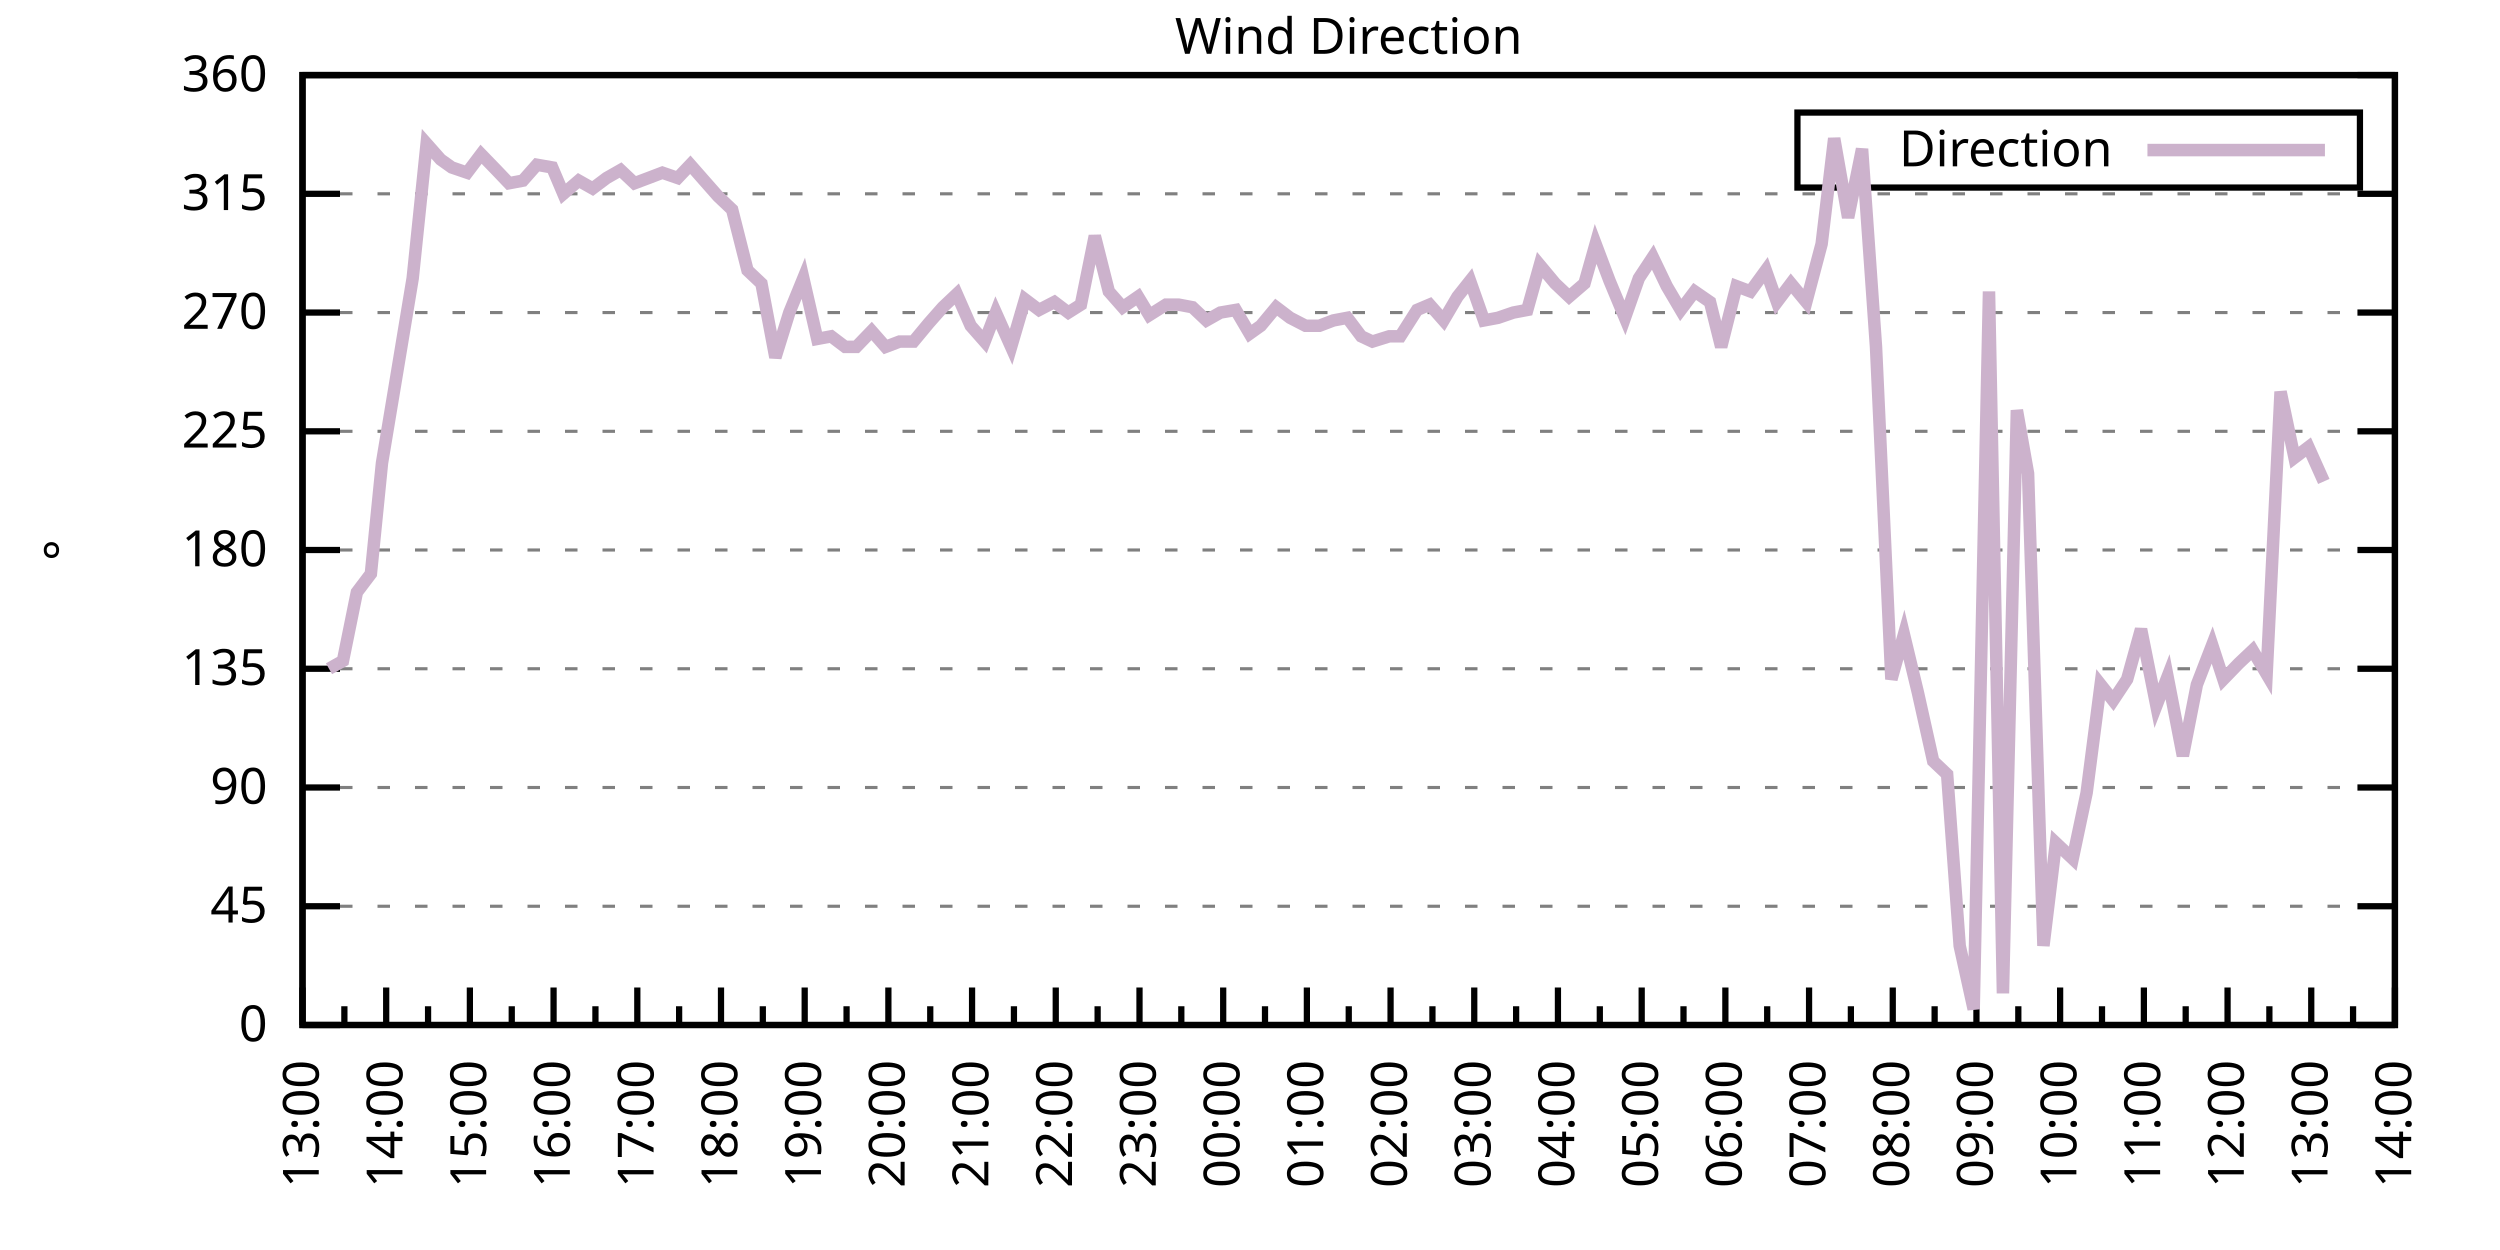
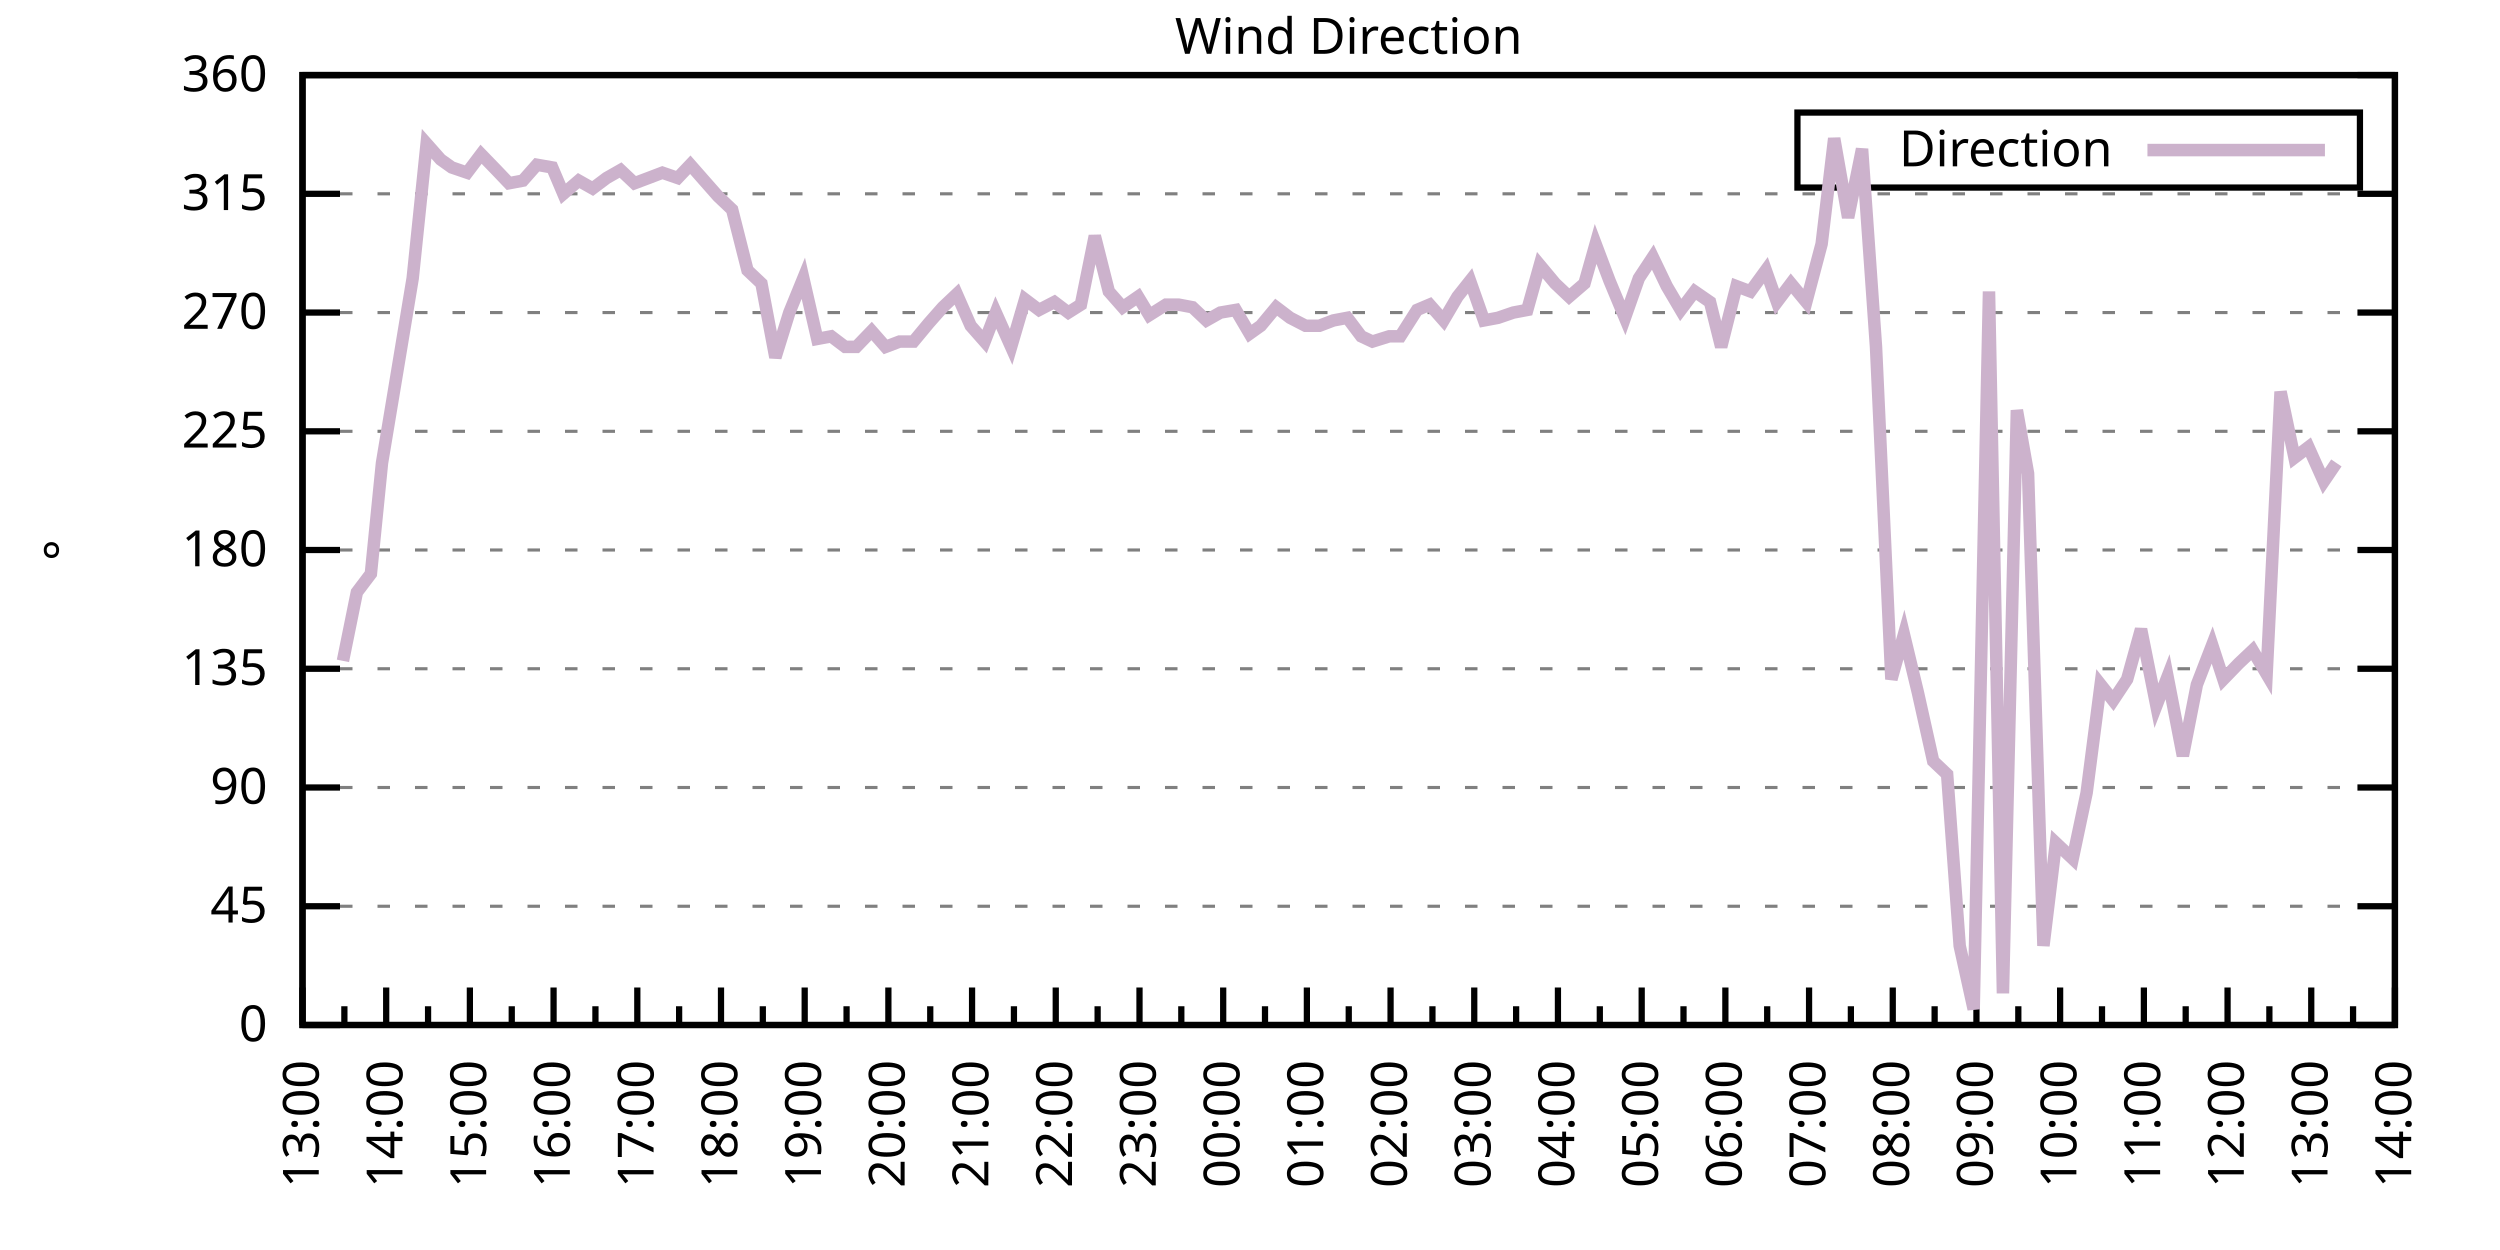
<svg xmlns="http://www.w3.org/2000/svg" xmlns:xlink="http://www.w3.org/1999/xlink" width="400" height="200" viewBox="0 0 400 200">
  <g id="gnuplot_canvas">
    <rect x="0" y="0" width="400" height="200" fill="none" />
    <defs>
      <circle id="gpDot" r="0.5" stroke-width="0.5" stroke="currentColor" />
      <path id="gpPt0" stroke-width="0.333" stroke="currentColor" d="M-1,0 h2 M0,-1 v2" />
      <path id="gpPt1" stroke-width="0.333" stroke="currentColor" d="M-1,-1 L1,1 M1,-1 L-1,1" />
      <path id="gpPt2" stroke-width="0.333" stroke="currentColor" d="M-1,0 L1,0 M0,-1 L0,1 M-1,-1 L1,1 M-1,1 L1,-1" />
      <rect id="gpPt3" stroke-width="0.333" stroke="currentColor" x="-1" y="-1" width="2" height="2" />
      <rect id="gpPt4" stroke-width="0.333" stroke="currentColor" fill="currentColor" x="-1" y="-1" width="2" height="2" />
      <circle id="gpPt5" stroke-width="0.333" stroke="currentColor" cx="0" cy="0" r="1" />
      <use xlink:href="#gpPt5" id="gpPt6" fill="currentColor" stroke="none" />
      <path id="gpPt7" stroke-width="0.333" stroke="currentColor" d="M0,-1.33 L-1.33,0.67 L1.33,0.67 z" />
      <use xlink:href="#gpPt7" id="gpPt8" fill="currentColor" stroke="none" />
      <use xlink:href="#gpPt7" id="gpPt9" stroke="currentColor" transform="rotate(180)" />
      <use xlink:href="#gpPt9" id="gpPt10" fill="currentColor" stroke="none" />
      <use xlink:href="#gpPt3" id="gpPt11" stroke="currentColor" transform="rotate(45)" />
      <use xlink:href="#gpPt11" id="gpPt12" fill="currentColor" stroke="none" />
      <path id="gpPt13" stroke-width="0.333" stroke="currentColor" d="M0,1.330 L1.265,0.411 L0.782,-1.067 L-0.782,-1.076 L-1.265,0.411 z" />
      <use xlink:href="#gpPt13" id="gpPt14" fill="currentColor" stroke="none" />
      <filter id="textbox" filterUnits="objectBoundingBox" x="0" y="0" height="1" width="1">
        <feFlood flood-color="white" flood-opacity="1" result="bgnd" />
        <feComposite in="SourceGraphic" in2="bgnd" operator="atop" />
      </filter>
      <filter id="greybox" filterUnits="objectBoundingBox" x="0" y="0" height="1" width="1">
        <feFlood flood-color="lightgrey" flood-opacity="1" result="grey" />
        <feComposite in="SourceGraphic" in2="grey" operator="atop" />
      </filter>
    </defs>
    <g fill="none" color="white" stroke="currentColor" stroke-width="1.00" stroke-linecap="butt" stroke-linejoin="miter">
</g>
    <g fill="none" color="black" stroke="currentColor" stroke-width="1.00" stroke-linecap="butt" stroke-linejoin="miter">
      <g stroke="none" shape-rendering="crispEdges">
        <polygon fill="rgb(255, 255, 255)" points="48.40,164.00 383.18,164.00 383.18,12.02 48.40,12.02 " />
      </g>
    </g>
    <g fill="none" color="black" stroke="currentColor" stroke-width="1.00" stroke-linecap="butt" stroke-linejoin="miter">
</g>
    <g fill="none" color="black" stroke="black" stroke-width="0.50" stroke-linecap="butt" stroke-linejoin="miter">
</g>
    <g fill="none" color="gray" stroke="currentColor" stroke-width="0.50" stroke-linecap="butt" stroke-linejoin="miter">
      <path stroke="gray" stroke-dasharray="2,4" class="gridline" d="M48.40,164.00 L383.19,164.00  " />
    </g>
    <g fill="none" color="gray" stroke="gray" stroke-width="1.00" stroke-linecap="butt" stroke-linejoin="miter">
</g>
    <g fill="none" color="black" stroke="currentColor" stroke-width="1.00" stroke-linecap="butt" stroke-linejoin="miter">
      <path stroke="black" d="M48.40,164.00 L54.40,164.00 M383.19,164.00 L377.19,164.00  " />
      <g transform="translate(42.80,166.60)" stroke="none" fill="black" font-family="Sans" font-size="8.00" text-anchor="end">
        <text>
          <tspan font-family="Sans"> 0</tspan>
        </text>
      </g>
    </g>
    <g fill="none" color="black" stroke="currentColor" stroke-width="1.00" stroke-linecap="butt" stroke-linejoin="miter">
</g>
    <g fill="none" color="black" stroke="black" stroke-width="0.50" stroke-linecap="butt" stroke-linejoin="miter">
</g>
    <g fill="none" color="gray" stroke="currentColor" stroke-width="0.50" stroke-linecap="butt" stroke-linejoin="miter">
      <path stroke="gray" stroke-dasharray="2,4" class="gridline" d="M48.40,145.00 L383.19,145.00  " />
    </g>
    <g fill="none" color="gray" stroke="gray" stroke-width="1.00" stroke-linecap="butt" stroke-linejoin="miter">
</g>
    <g fill="none" color="black" stroke="currentColor" stroke-width="1.00" stroke-linecap="butt" stroke-linejoin="miter">
      <path stroke="black" d="M48.40,145.00 L54.40,145.00 M383.19,145.00 L377.19,145.00  " />
      <g transform="translate(42.80,147.60)" stroke="none" fill="black" font-family="Sans" font-size="8.00" text-anchor="end">
        <text>
          <tspan font-family="Sans"> 45</tspan>
        </text>
      </g>
    </g>
    <g fill="none" color="black" stroke="currentColor" stroke-width="1.00" stroke-linecap="butt" stroke-linejoin="miter">
</g>
    <g fill="none" color="black" stroke="black" stroke-width="0.50" stroke-linecap="butt" stroke-linejoin="miter">
</g>
    <g fill="none" color="gray" stroke="currentColor" stroke-width="0.50" stroke-linecap="butt" stroke-linejoin="miter">
      <path stroke="gray" stroke-dasharray="2,4" class="gridline" d="M48.40,126.00 L383.19,126.00  " />
    </g>
    <g fill="none" color="gray" stroke="gray" stroke-width="1.00" stroke-linecap="butt" stroke-linejoin="miter">
</g>
    <g fill="none" color="black" stroke="currentColor" stroke-width="1.00" stroke-linecap="butt" stroke-linejoin="miter">
      <path stroke="black" d="M48.40,126.00 L54.40,126.00 M383.19,126.00 L377.19,126.00  " />
      <g transform="translate(42.80,128.60)" stroke="none" fill="black" font-family="Sans" font-size="8.00" text-anchor="end">
        <text>
          <tspan font-family="Sans"> 90</tspan>
        </text>
      </g>
    </g>
    <g fill="none" color="black" stroke="currentColor" stroke-width="1.00" stroke-linecap="butt" stroke-linejoin="miter">
</g>
    <g fill="none" color="black" stroke="black" stroke-width="0.50" stroke-linecap="butt" stroke-linejoin="miter">
</g>
    <g fill="none" color="gray" stroke="currentColor" stroke-width="0.50" stroke-linecap="butt" stroke-linejoin="miter">
      <path stroke="gray" stroke-dasharray="2,4" class="gridline" d="M48.40,107.00 L383.19,107.00  " />
    </g>
    <g fill="none" color="gray" stroke="gray" stroke-width="1.00" stroke-linecap="butt" stroke-linejoin="miter">
</g>
    <g fill="none" color="black" stroke="currentColor" stroke-width="1.00" stroke-linecap="butt" stroke-linejoin="miter">
      <path stroke="black" d="M48.40,107.00 L54.40,107.00 M383.19,107.00 L377.19,107.00  " />
      <g transform="translate(42.80,109.60)" stroke="none" fill="black" font-family="Sans" font-size="8.00" text-anchor="end">
        <text>
          <tspan font-family="Sans"> 135</tspan>
        </text>
      </g>
    </g>
    <g fill="none" color="black" stroke="currentColor" stroke-width="1.00" stroke-linecap="butt" stroke-linejoin="miter">
</g>
    <g fill="none" color="black" stroke="black" stroke-width="0.50" stroke-linecap="butt" stroke-linejoin="miter">
</g>
    <g fill="none" color="gray" stroke="currentColor" stroke-width="0.50" stroke-linecap="butt" stroke-linejoin="miter">
      <path stroke="gray" stroke-dasharray="2,4" class="gridline" d="M48.40,88.00 L383.19,88.00  " />
    </g>
    <g fill="none" color="gray" stroke="gray" stroke-width="1.00" stroke-linecap="butt" stroke-linejoin="miter">
</g>
    <g fill="none" color="black" stroke="currentColor" stroke-width="1.00" stroke-linecap="butt" stroke-linejoin="miter">
      <path stroke="black" d="M48.40,88.00 L54.40,88.00 M383.19,88.00 L377.19,88.00  " />
      <g transform="translate(42.80,90.60)" stroke="none" fill="black" font-family="Sans" font-size="8.00" text-anchor="end">
        <text>
          <tspan font-family="Sans"> 180</tspan>
        </text>
      </g>
    </g>
    <g fill="none" color="black" stroke="currentColor" stroke-width="1.00" stroke-linecap="butt" stroke-linejoin="miter">
</g>
    <g fill="none" color="black" stroke="black" stroke-width="0.50" stroke-linecap="butt" stroke-linejoin="miter">
</g>
    <g fill="none" color="gray" stroke="currentColor" stroke-width="0.50" stroke-linecap="butt" stroke-linejoin="miter">
      <path stroke="gray" stroke-dasharray="2,4" class="gridline" d="M48.40,69.01 L383.19,69.01  " />
    </g>
    <g fill="none" color="gray" stroke="gray" stroke-width="1.00" stroke-linecap="butt" stroke-linejoin="miter">
</g>
    <g fill="none" color="black" stroke="currentColor" stroke-width="1.00" stroke-linecap="butt" stroke-linejoin="miter">
      <path stroke="black" d="M48.40,69.01 L54.40,69.01 M383.19,69.01 L377.19,69.01  " />
      <g transform="translate(42.80,71.61)" stroke="none" fill="black" font-family="Sans" font-size="8.00" text-anchor="end">
        <text>
          <tspan font-family="Sans"> 225</tspan>
        </text>
      </g>
    </g>
    <g fill="none" color="black" stroke="currentColor" stroke-width="1.00" stroke-linecap="butt" stroke-linejoin="miter">
</g>
    <g fill="none" color="black" stroke="black" stroke-width="0.50" stroke-linecap="butt" stroke-linejoin="miter">
</g>
    <g fill="none" color="gray" stroke="currentColor" stroke-width="0.50" stroke-linecap="butt" stroke-linejoin="miter">
      <path stroke="gray" stroke-dasharray="2,4" class="gridline" d="M48.40,50.01 L383.19,50.01  " />
    </g>
    <g fill="none" color="gray" stroke="gray" stroke-width="1.00" stroke-linecap="butt" stroke-linejoin="miter">
</g>
    <g fill="none" color="black" stroke="currentColor" stroke-width="1.00" stroke-linecap="butt" stroke-linejoin="miter">
      <path stroke="black" d="M48.40,50.01 L54.40,50.01 M383.19,50.01 L377.19,50.01  " />
      <g transform="translate(42.80,52.61)" stroke="none" fill="black" font-family="Sans" font-size="8.00" text-anchor="end">
        <text>
          <tspan font-family="Sans"> 270</tspan>
        </text>
      </g>
    </g>
    <g fill="none" color="black" stroke="currentColor" stroke-width="1.00" stroke-linecap="butt" stroke-linejoin="miter">
</g>
    <g fill="none" color="black" stroke="black" stroke-width="0.50" stroke-linecap="butt" stroke-linejoin="miter">
</g>
    <g fill="none" color="gray" stroke="currentColor" stroke-width="0.50" stroke-linecap="butt" stroke-linejoin="miter">
      <path stroke="gray" stroke-dasharray="2,4" class="gridline" d="M48.40,31.01 L383.19,31.01  " />
    </g>
    <g fill="none" color="gray" stroke="gray" stroke-width="1.00" stroke-linecap="butt" stroke-linejoin="miter">
</g>
    <g fill="none" color="black" stroke="currentColor" stroke-width="1.00" stroke-linecap="butt" stroke-linejoin="miter">
      <path stroke="black" d="M48.40,31.01 L54.40,31.01 M383.19,31.01 L377.19,31.01  " />
      <g transform="translate(42.80,33.61)" stroke="none" fill="black" font-family="Sans" font-size="8.00" text-anchor="end">
        <text>
          <tspan font-family="Sans"> 315</tspan>
        </text>
      </g>
    </g>
    <g fill="none" color="black" stroke="currentColor" stroke-width="1.00" stroke-linecap="butt" stroke-linejoin="miter">
</g>
    <g fill="none" color="black" stroke="black" stroke-width="0.50" stroke-linecap="butt" stroke-linejoin="miter">
</g>
    <g fill="none" color="gray" stroke="currentColor" stroke-width="0.50" stroke-linecap="butt" stroke-linejoin="miter">
      <path stroke="gray" stroke-dasharray="2,4" class="gridline" d="M48.40,12.01 L383.19,12.01  " />
    </g>
    <g fill="none" color="gray" stroke="gray" stroke-width="1.00" stroke-linecap="butt" stroke-linejoin="miter">
</g>
    <g fill="none" color="black" stroke="currentColor" stroke-width="1.00" stroke-linecap="butt" stroke-linejoin="miter">
      <path stroke="black" d="M48.40,12.01 L54.40,12.01 M383.19,12.01 L377.19,12.01  " />
      <g transform="translate(42.80,14.61)" stroke="none" fill="black" font-family="Sans" font-size="8.00" text-anchor="end">
        <text>
          <tspan font-family="Sans"> 360</tspan>
        </text>
      </g>
    </g>
    <g fill="none" color="black" stroke="currentColor" stroke-width="1.00" stroke-linecap="butt" stroke-linejoin="miter">
      <path stroke="black" d="M48.40,164.00 L48.40,158.00  " />
      <g transform="translate(51.00,169.60) rotate(270)" stroke="none" fill="black" font-family="Sans" font-size="8.00" text-anchor="end">
        <text>
          <tspan font-family="Sans">13:00</tspan>
        </text>
      </g>
    </g>
    <g fill="none" color="black" stroke="currentColor" stroke-width="1.00" stroke-linecap="butt" stroke-linejoin="miter">
      <path stroke="black" d="M55.10,164.00 L55.10,161.00 M61.79,164.00 L61.79,158.00  " />
      <g transform="translate(64.39,169.60) rotate(270)" stroke="none" fill="black" font-family="Sans" font-size="8.00" text-anchor="end">
        <text>
          <tspan font-family="Sans">14:00</tspan>
        </text>
      </g>
    </g>
    <g fill="none" color="black" stroke="currentColor" stroke-width="1.00" stroke-linecap="butt" stroke-linejoin="miter">
      <path stroke="black" d="M68.49,164.00 L68.49,161.00 M75.18,164.00 L75.18,158.00  " />
      <g transform="translate(77.78,169.60) rotate(270)" stroke="none" fill="black" font-family="Sans" font-size="8.00" text-anchor="end">
        <text>
          <tspan font-family="Sans">15:00</tspan>
        </text>
      </g>
    </g>
    <g fill="none" color="black" stroke="currentColor" stroke-width="1.00" stroke-linecap="butt" stroke-linejoin="miter">
      <path stroke="black" d="M81.88,164.00 L81.88,161.00 M88.57,164.00 L88.57,158.00  " />
      <g transform="translate(91.17,169.60) rotate(270)" stroke="none" fill="black" font-family="Sans" font-size="8.00" text-anchor="end">
        <text>
          <tspan font-family="Sans">16:00</tspan>
        </text>
      </g>
    </g>
    <g fill="none" color="black" stroke="currentColor" stroke-width="1.00" stroke-linecap="butt" stroke-linejoin="miter">
      <path stroke="black" d="M95.27,164.00 L95.27,161.00 M101.97,164.00 L101.97,158.00  " />
      <g transform="translate(104.57,169.60) rotate(270)" stroke="none" fill="black" font-family="Sans" font-size="8.00" text-anchor="end">
        <text>
          <tspan font-family="Sans">17:00</tspan>
        </text>
      </g>
    </g>
    <g fill="none" color="black" stroke="currentColor" stroke-width="1.00" stroke-linecap="butt" stroke-linejoin="miter">
      <path stroke="black" d="M108.66,164.00 L108.66,161.00 M115.36,164.00 L115.36,158.00  " />
      <g transform="translate(117.96,169.60) rotate(270)" stroke="none" fill="black" font-family="Sans" font-size="8.00" text-anchor="end">
        <text>
          <tspan font-family="Sans">18:00</tspan>
        </text>
      </g>
    </g>
    <g fill="none" color="black" stroke="currentColor" stroke-width="1.00" stroke-linecap="butt" stroke-linejoin="miter">
      <path stroke="black" d="M122.05,164.00 L122.05,161.00 M128.75,164.00 L128.75,158.00  " />
      <g transform="translate(131.35,169.60) rotate(270)" stroke="none" fill="black" font-family="Sans" font-size="8.00" text-anchor="end">
        <text>
          <tspan font-family="Sans">19:00</tspan>
        </text>
      </g>
    </g>
    <g fill="none" color="black" stroke="currentColor" stroke-width="1.00" stroke-linecap="butt" stroke-linejoin="miter">
      <path stroke="black" d="M135.45,164.00 L135.45,161.00 M142.14,164.00 L142.14,158.00  " />
      <g transform="translate(144.74,169.60) rotate(270)" stroke="none" fill="black" font-family="Sans" font-size="8.00" text-anchor="end">
        <text>
          <tspan font-family="Sans">20:00</tspan>
        </text>
      </g>
    </g>
    <g fill="none" color="black" stroke="currentColor" stroke-width="1.00" stroke-linecap="butt" stroke-linejoin="miter">
      <path stroke="black" d="M148.84,164.00 L148.84,161.00 M155.53,164.00 L155.53,158.00  " />
      <g transform="translate(158.13,169.60) rotate(270)" stroke="none" fill="black" font-family="Sans" font-size="8.00" text-anchor="end">
        <text>
          <tspan font-family="Sans">21:00</tspan>
        </text>
      </g>
    </g>
    <g fill="none" color="black" stroke="currentColor" stroke-width="1.00" stroke-linecap="butt" stroke-linejoin="miter">
      <path stroke="black" d="M162.23,164.00 L162.23,161.00 M168.92,164.00 L168.92,158.00  " />
      <g transform="translate(171.52,169.60) rotate(270)" stroke="none" fill="black" font-family="Sans" font-size="8.00" text-anchor="end">
        <text>
          <tspan font-family="Sans">22:00</tspan>
        </text>
      </g>
    </g>
    <g fill="none" color="black" stroke="currentColor" stroke-width="1.00" stroke-linecap="butt" stroke-linejoin="miter">
      <path stroke="black" d="M175.62,164.00 L175.62,161.00 M182.32,164.00 L182.32,158.00  " />
      <g transform="translate(184.92,169.60) rotate(270)" stroke="none" fill="black" font-family="Sans" font-size="8.00" text-anchor="end">
        <text>
          <tspan font-family="Sans">23:00</tspan>
        </text>
      </g>
    </g>
    <g fill="none" color="black" stroke="currentColor" stroke-width="1.00" stroke-linecap="butt" stroke-linejoin="miter">
      <path stroke="black" d="M189.01,164.00 L189.01,161.00 M195.71,164.00 L195.71,158.00  " />
      <g transform="translate(198.31,169.60) rotate(270)" stroke="none" fill="black" font-family="Sans" font-size="8.00" text-anchor="end">
        <text>
          <tspan font-family="Sans">00:00</tspan>
        </text>
      </g>
    </g>
    <g fill="none" color="black" stroke="currentColor" stroke-width="1.00" stroke-linecap="butt" stroke-linejoin="miter">
      <path stroke="black" d="M202.40,164.00 L202.40,161.00 M209.10,164.00 L209.10,158.00  " />
      <g transform="translate(211.70,169.60) rotate(270)" stroke="none" fill="black" font-family="Sans" font-size="8.00" text-anchor="end">
        <text>
          <tspan font-family="Sans">01:00</tspan>
        </text>
      </g>
    </g>
    <g fill="none" color="black" stroke="currentColor" stroke-width="1.00" stroke-linecap="butt" stroke-linejoin="miter">
      <path stroke="black" d="M215.80,164.00 L215.80,161.00 M222.49,164.00 L222.49,158.00  " />
      <g transform="translate(225.09,169.60) rotate(270)" stroke="none" fill="black" font-family="Sans" font-size="8.00" text-anchor="end">
        <text>
          <tspan font-family="Sans">02:00</tspan>
        </text>
      </g>
    </g>
    <g fill="none" color="black" stroke="currentColor" stroke-width="1.00" stroke-linecap="butt" stroke-linejoin="miter">
      <path stroke="black" d="M229.19,164.00 L229.19,161.00 M235.88,164.00 L235.88,158.00  " />
      <g transform="translate(238.48,169.60) rotate(270)" stroke="none" fill="black" font-family="Sans" font-size="8.00" text-anchor="end">
        <text>
          <tspan font-family="Sans">03:00</tspan>
        </text>
      </g>
    </g>
    <g fill="none" color="black" stroke="currentColor" stroke-width="1.00" stroke-linecap="butt" stroke-linejoin="miter">
      <path stroke="black" d="M242.58,164.00 L242.58,161.00 M249.27,164.00 L249.27,158.00  " />
      <g transform="translate(251.87,169.60) rotate(270)" stroke="none" fill="black" font-family="Sans" font-size="8.00" text-anchor="end">
        <text>
          <tspan font-family="Sans">04:00</tspan>
        </text>
      </g>
    </g>
    <g fill="none" color="black" stroke="currentColor" stroke-width="1.00" stroke-linecap="butt" stroke-linejoin="miter">
      <path stroke="black" d="M255.97,164.00 L255.97,161.00 M262.67,164.00 L262.67,158.00  " />
      <g transform="translate(265.27,169.60) rotate(270)" stroke="none" fill="black" font-family="Sans" font-size="8.00" text-anchor="end">
        <text>
          <tspan font-family="Sans">05:00</tspan>
        </text>
      </g>
    </g>
    <g fill="none" color="black" stroke="currentColor" stroke-width="1.00" stroke-linecap="butt" stroke-linejoin="miter">
      <path stroke="black" d="M269.36,164.00 L269.36,161.00 M276.06,164.00 L276.06,158.00  " />
      <g transform="translate(278.66,169.60) rotate(270)" stroke="none" fill="black" font-family="Sans" font-size="8.00" text-anchor="end">
        <text>
          <tspan font-family="Sans">06:00</tspan>
        </text>
      </g>
    </g>
    <g fill="none" color="black" stroke="currentColor" stroke-width="1.00" stroke-linecap="butt" stroke-linejoin="miter">
      <path stroke="black" d="M282.75,164.00 L282.75,161.00 M289.45,164.00 L289.45,158.00  " />
      <g transform="translate(292.05,169.60) rotate(270)" stroke="none" fill="black" font-family="Sans" font-size="8.00" text-anchor="end">
        <text>
          <tspan font-family="Sans">07:00</tspan>
        </text>
      </g>
    </g>
    <g fill="none" color="black" stroke="currentColor" stroke-width="1.00" stroke-linecap="butt" stroke-linejoin="miter">
      <path stroke="black" d="M296.14,164.00 L296.14,161.00 M302.84,164.00 L302.84,158.00  " />
      <g transform="translate(305.44,169.60) rotate(270)" stroke="none" fill="black" font-family="Sans" font-size="8.00" text-anchor="end">
        <text>
          <tspan font-family="Sans">08:00</tspan>
        </text>
      </g>
    </g>
    <g fill="none" color="black" stroke="currentColor" stroke-width="1.00" stroke-linecap="butt" stroke-linejoin="miter">
      <path stroke="black" d="M309.54,164.00 L309.54,161.00 M316.23,164.00 L316.23,158.00  " />
      <g transform="translate(318.83,169.60) rotate(270)" stroke="none" fill="black" font-family="Sans" font-size="8.00" text-anchor="end">
        <text>
          <tspan font-family="Sans">09:00</tspan>
        </text>
      </g>
    </g>
    <g fill="none" color="black" stroke="currentColor" stroke-width="1.00" stroke-linecap="butt" stroke-linejoin="miter">
      <path stroke="black" d="M322.93,164.00 L322.93,161.00 M329.62,164.00 L329.62,158.00  " />
      <g transform="translate(332.22,169.60) rotate(270)" stroke="none" fill="black" font-family="Sans" font-size="8.00" text-anchor="end">
        <text>
          <tspan font-family="Sans">10:00</tspan>
        </text>
      </g>
    </g>
    <g fill="none" color="black" stroke="currentColor" stroke-width="1.00" stroke-linecap="butt" stroke-linejoin="miter">
      <path stroke="black" d="M336.32,164.00 L336.32,161.00 M343.02,164.00 L343.02,158.00  " />
      <g transform="translate(345.62,169.60) rotate(270)" stroke="none" fill="black" font-family="Sans" font-size="8.00" text-anchor="end">
        <text>
          <tspan font-family="Sans">11:00</tspan>
        </text>
      </g>
    </g>
    <g fill="none" color="black" stroke="currentColor" stroke-width="1.00" stroke-linecap="butt" stroke-linejoin="miter">
      <path stroke="black" d="M349.71,164.00 L349.71,161.00 M356.41,164.00 L356.41,158.00  " />
      <g transform="translate(359.01,169.60) rotate(270)" stroke="none" fill="black" font-family="Sans" font-size="8.00" text-anchor="end">
        <text>
          <tspan font-family="Sans">12:00</tspan>
        </text>
      </g>
    </g>
    <g fill="none" color="black" stroke="currentColor" stroke-width="1.00" stroke-linecap="butt" stroke-linejoin="miter">
      <path stroke="black" d="M363.10,164.00 L363.10,161.00 M369.80,164.00 L369.80,158.00  " />
      <g transform="translate(372.40,169.60) rotate(270)" stroke="none" fill="black" font-family="Sans" font-size="8.00" text-anchor="end">
        <text>
          <tspan font-family="Sans">13:00</tspan>
        </text>
      </g>
    </g>
    <g fill="none" color="black" stroke="currentColor" stroke-width="1.00" stroke-linecap="butt" stroke-linejoin="miter">
      <path stroke="black" d="M376.49,164.00 L376.49,161.00 M383.19,164.00 L383.19,158.00  " />
      <g transform="translate(385.79,169.60) rotate(270)" stroke="none" fill="black" font-family="Sans" font-size="8.00" text-anchor="end">
        <text>
          <tspan font-family="Sans">14:00</tspan>
        </text>
      </g>
    </g>
    <g fill="none" color="black" stroke="currentColor" stroke-width="1.00" stroke-linecap="butt" stroke-linejoin="miter">
</g>
    <g fill="none" color="black" stroke="currentColor" stroke-width="1.00" stroke-linecap="butt" stroke-linejoin="miter">
      <path stroke="black" d="M48.40,12.01 L48.40,164.00 L383.19,164.00 L383.19,12.01 L48.40,12.01 Z  " />
    </g>
    <g fill="none" color="black" stroke="currentColor" stroke-width="1.00" stroke-linecap="butt" stroke-linejoin="miter">
      <g transform="translate(12.80,88.01) rotate(270)" stroke="none" fill="black" font-family="Sans" font-size="8.00" text-anchor="middle">
        <text>
          <tspan font-family="Sans">°</tspan>
        </text>
      </g>
    </g>
    <g fill="none" color="black" stroke="currentColor" stroke-width="1.00" stroke-linecap="butt" stroke-linejoin="miter">
</g>
    <g fill="none" color="black" stroke="currentColor" stroke-width="1.00" stroke-linecap="butt" stroke-linejoin="miter">
      <path stroke="black" d="M287.59,30.01 L287.59,18.01 L377.59,18.01 L377.59,30.01 L287.59,30.01 Z  " />
    </g>
    <g id="Wind_direction_plot_1">
      <g fill="none" color="white" stroke="black" stroke-width="2.00" stroke-linecap="butt" stroke-linejoin="miter">
</g>
      <g fill="none" color="black" stroke="currentColor" stroke-width="2.00" stroke-linecap="butt" stroke-linejoin="miter">
        <g transform="translate(337.99,26.61)" stroke="none" fill="black" font-family="Sans" font-size="8.00" text-anchor="end">
          <text>
            <tspan font-family="Sans">Direction</tspan>
          </text>
        </g>
      </g>
      <g fill="none" color="black" stroke="currentColor" stroke-width="2.00" stroke-linecap="butt" stroke-linejoin="miter">
-         <path stroke="rgb(204, 178, 204)" d="M343.59,24.01 L371.99,24.01 M52.64,107.00 L54.87,105.74 L57.10,94.76 L59.34,91.80 L61.12,74.07 L63.58,59.30   L66.03,44.52 L68.26,22.99 L70.50,25.52 L72.28,26.79 L74.74,27.63 L76.97,24.68 L79.42,27.21 L81.43,29.32   L83.66,28.90 L85.90,26.36 L88.35,26.79 L90.14,31.01 L92.59,28.90 L94.82,30.16 L97.06,28.48 L99.29,27.21   L101.52,29.32 L103.75,28.48 L105.98,27.63 L108.44,28.48 L110.45,26.36 L112.68,28.90 L114.91,31.43 L117.14,33.54   L119.60,43.25 L121.83,45.36 L124.06,57.18 L126.29,50.01 L128.53,44.52 L130.76,54.23 L132.99,53.81 L135.22,55.50   L137.01,55.50 L139.46,52.96 L141.69,55.50 L143.93,54.65 L146.16,54.65 L148.61,51.70 L150.85,49.16 L153.08,47.05   L155.31,52.12 L157.54,54.65 L159.33,50.01 L161.78,55.50 L164.01,47.90 L166.25,49.59 L168.70,48.32 L170.93,50.01   L172.94,48.74 L175.17,37.76 L177.41,46.63 L179.64,49.16 L182.09,47.47 L183.88,50.43 L186.56,48.74 L188.57,48.74   L190.80,49.16 L193.03,51.27 L195.26,50.01 L197.72,49.59 L199.95,53.39 L201.73,52.12 L204.19,49.16 L206.42,50.85   L208.88,52.12 L211.11,52.12 L213.34,51.27 L215.57,50.85 L217.80,53.81 L219.59,54.65 L222.27,53.81 L224.05,53.81   L226.73,49.59 L228.74,48.74 L230.97,51.27 L233.20,47.47 L235.21,44.94 L237.44,51.27 L239.68,50.85 L242.13,50.01   L244.36,49.59 L246.37,42.41 L248.83,45.36 L251.06,47.47 L253.51,45.36 L255.30,39.03 L257.53,44.94 L259.99,50.85   L262.22,44.52 L264.45,41.14 L266.68,45.79 L268.92,49.59 L271.15,46.63 L273.60,48.32 L275.39,55.50 L277.84,45.79   L280.07,46.63 L282.53,43.25 L284.32,48.32 L286.55,45.36 L289.00,48.32 L291.46,39.03 L293.47,22.14 L295.70,34.81   L297.93,23.83 L300.16,55.50 L302.62,108.69 L304.63,101.52 L306.86,110.80 L309.31,121.78 L311.54,123.89 L313.55,151.33   L315.79,161.47 L318.24,46.63 L320.47,158.93 L322.70,65.63 L324.49,75.76 L326.95,151.33 L328.95,134.87 L331.63,137.40   L333.86,126.85 L336.10,109.54 L338.10,112.07 L340.34,108.69 L342.57,100.67 L345.02,112.91 L346.81,108.27 L349.26,120.94   L351.50,109.54 L353.95,103.20 L355.74,108.69 L358.19,106.16 L360.42,104.05 L362.66,107.85 L364.89,62.67 L367.12,73.23   L369.35,71.54 L371.81,77.03  " />
+         <path stroke="rgb(204, 178, 204)" d="M343.59,24.01 L371.99,24.01 M54.87,105.74 L57.10,94.76 L59.34,91.80 L61.12,74.07 L63.58,59.30 L66.03,44.52   L68.26,22.99 L70.50,25.52 L72.28,26.79 L74.74,27.63 L76.97,24.68 L79.42,27.21 L81.43,29.32 L83.66,28.90   L85.90,26.36 L88.35,26.79 L90.14,31.01 L92.59,28.90 L94.82,30.16 L97.06,28.48 L99.29,27.21 L101.52,29.32   L103.75,28.48 L105.98,27.63 L108.44,28.48 L110.45,26.36 L112.68,28.90 L114.91,31.43 L117.14,33.54 L119.60,43.25   L121.83,45.36 L124.06,57.18 L126.29,50.01 L128.53,44.52 L130.76,54.23 L132.99,53.81 L135.22,55.50 L137.01,55.50   L139.46,52.96 L141.69,55.50 L143.93,54.65 L146.16,54.65 L148.61,51.70 L150.85,49.16 L153.08,47.05 L155.31,52.12   L157.54,54.65 L159.33,50.01 L161.78,55.50 L164.01,47.90 L166.25,49.59 L168.70,48.32 L170.93,50.01 L172.94,48.74   L175.17,37.76 L177.41,46.63 L179.64,49.16 L182.09,47.47 L183.88,50.43 L186.56,48.74 L188.57,48.74 L190.80,49.16   L193.03,51.27 L195.26,50.01 L197.72,49.59 L199.95,53.39 L201.73,52.12 L204.19,49.16 L206.42,50.85 L208.88,52.12   L211.11,52.12 L213.34,51.27 L215.57,50.85 L217.80,53.81 L219.59,54.65 L222.27,53.81 L224.05,53.81 L226.73,49.59   L228.74,48.74 L230.97,51.27 L233.20,47.47 L235.21,44.94 L237.44,51.27 L239.68,50.85 L242.13,50.01 L244.36,49.59   L246.37,42.41 L248.83,45.36 L251.06,47.47 L253.51,45.36 L255.30,39.03 L257.53,44.94 L259.99,50.85 L262.22,44.52   L264.45,41.14 L266.68,45.79 L268.92,49.59 L271.15,46.63 L273.60,48.32 L275.39,55.50 L277.84,45.79 L280.07,46.63   L282.53,43.25 L284.32,48.32 L286.55,45.36 L289.00,48.32 L291.46,39.03 L293.47,22.14 L295.70,34.81 L297.93,23.83   L300.16,55.50 L302.62,108.69 L304.63,101.52 L306.86,110.80 L309.31,121.78 L311.54,123.89 L313.55,151.33 L315.79,161.47   L318.24,46.63 L320.47,158.93 L322.70,65.63 L324.49,75.76 L326.95,151.33 L328.95,134.87 L331.63,137.40 L333.86,126.85   L336.10,109.54 L338.10,112.07 L340.34,108.69 L342.57,100.67 L345.02,112.91 L346.81,108.27 L349.26,120.94 L351.50,109.54   L353.95,103.20 L355.74,108.69 L358.19,106.16 L360.42,104.05 L362.66,107.85 L364.89,62.67 L367.12,73.23 L369.35,71.54   L371.81,77.03 L373.82,74.07  " />
      </g>
    </g>
    <g fill="none" color="black" stroke="currentColor" stroke-width="2.00" stroke-linecap="butt" stroke-linejoin="miter">
</g>
    <g fill="none" color="black" stroke="black" stroke-width="1.00" stroke-linecap="butt" stroke-linejoin="miter">
</g>
    <g fill="none" color="black" stroke="currentColor" stroke-width="1.00" stroke-linecap="butt" stroke-linejoin="miter">
      <path stroke="black" d="M48.40,12.01 L48.40,164.00 L383.19,164.00 L383.19,12.01 L48.40,12.01 Z  " />
    </g>
    <g fill="none" color="black" stroke="currentColor" stroke-width="1.00" stroke-linecap="butt" stroke-linejoin="miter">
      <g transform="translate(215.79,8.61)" stroke="none" fill="black" font-family="Sans" font-size="8.00" text-anchor="middle">
        <text>
          <tspan font-family="Sans">Wind Direction</tspan>
        </text>
      </g>
    </g>
    <g fill="none" color="black" stroke="currentColor" stroke-width="1.00" stroke-linecap="butt" stroke-linejoin="miter">
</g>
  </g>
</svg>
